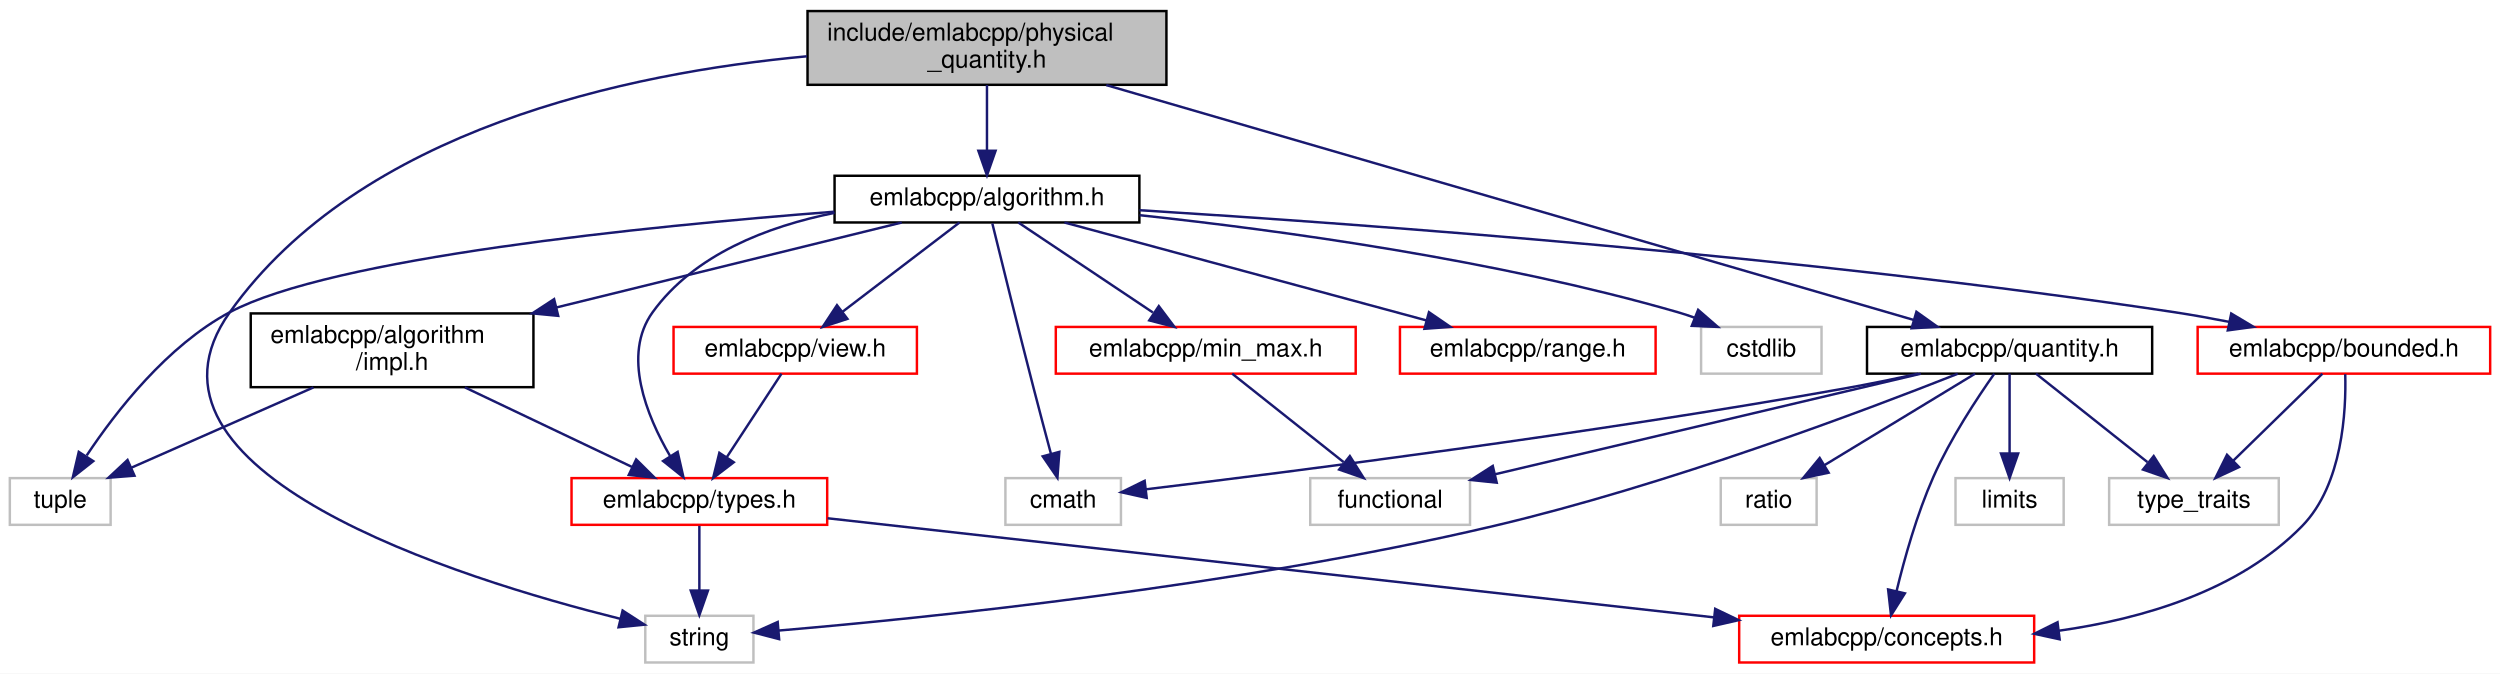
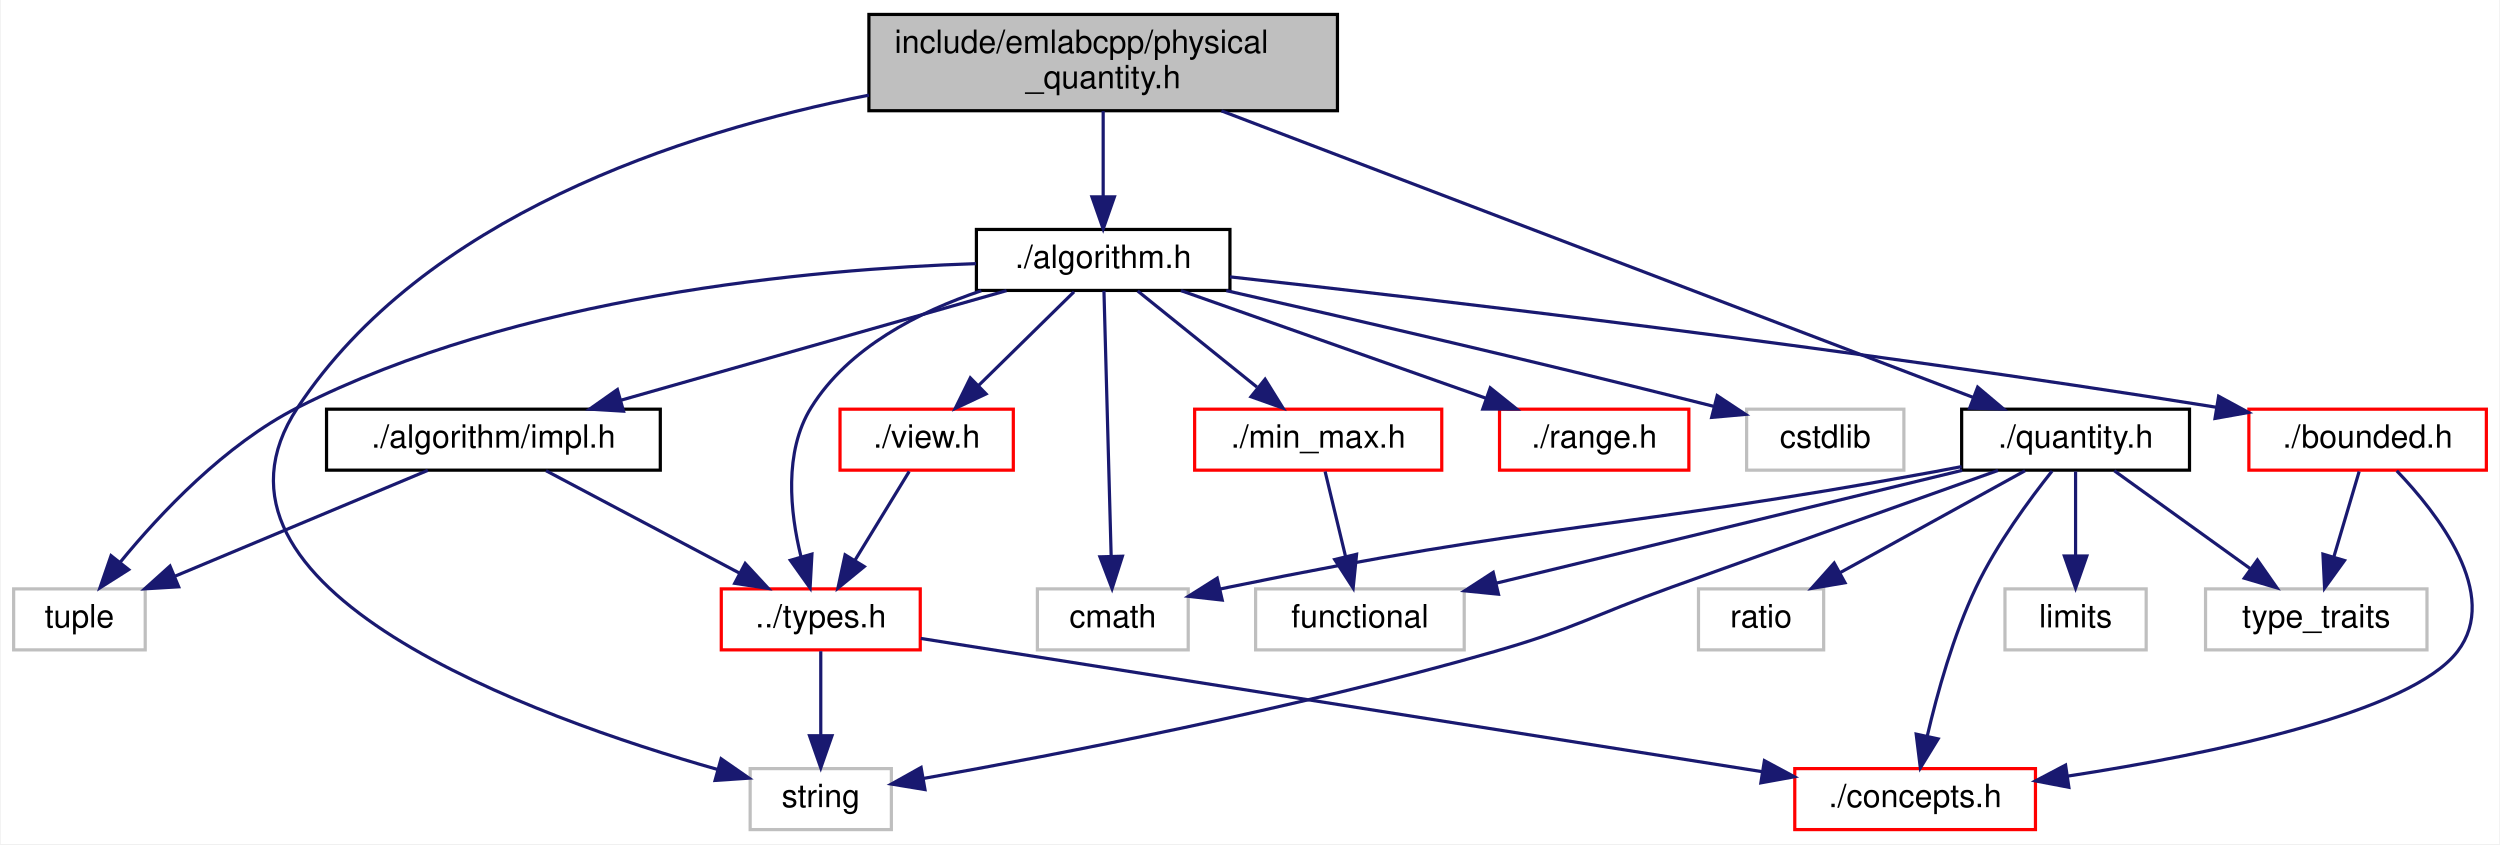
- <svg xmlns="http://www.w3.org/2000/svg" xmlns:xlink="http://www.w3.org/1999/xlink" width="1017pt" height="274pt" viewBox="0.00 0.00 1017.00 274.00">
-   <g id="graph0" class="graph" transform="scale(1 1) rotate(0) translate(4 270)">
-     <polygon fill="white" stroke="transparent" points="-4,4 -4,-270 1013,-270 1013,4 -4,4" />
+ <svg xmlns="http://www.w3.org/2000/svg" xmlns:xlink="http://www.w3.org/1999/xlink" width="779pt" height="263pt" viewBox="0.00 0.00 778.50 263.00">
+   <g id="graph0" class="graph" transform="scale(1 1) rotate(0) translate(4 259)">
+     <polygon fill="white" stroke="transparent" points="-4,4 -4,-259 774.5,-259 774.5,4 -4,4" />
    <g id="node1" class="node">
      <g id="a_node1">
        <a xlink:title=" ">
-           <polygon fill="#bfbfbf" stroke="black" points="324.5,-235.5 324.5,-265.5 470.5,-265.5 470.5,-235.5 324.5,-235.5" />
-           <text text-anchor="start" x="332.5" y="-253.5" font-family="Helvetica,sans-Serif" font-size="10.00">include/emlabcpp/physical</text>
-           <text text-anchor="middle" x="397.5" y="-242.5" font-family="Helvetica,sans-Serif" font-size="10.00">_quantity.h</text>
+           <polygon fill="#bfbfbf" stroke="black" points="266.5,-224.5 266.5,-254.5 412.5,-254.5 412.5,-224.5 266.5,-224.5" />
+           <text text-anchor="start" x="274.5" y="-242.5" font-family="Helvetica,sans-Serif" font-size="10.00">include/emlabcpp/physical</text>
+           <text text-anchor="middle" x="339.5" y="-231.5" font-family="Helvetica,sans-Serif" font-size="10.00">_quantity.h</text>
        </a>
      </g>
    </g>
    <g id="node2" class="node">
      <g id="a_node2">
        <a xlink:href="algorithm_8h.html" target="_top" xlink:title=" ">
-           <polygon fill="white" stroke="black" points="335.5,-179.5 335.5,-198.5 459.5,-198.5 459.5,-179.5 335.5,-179.5" />
-           <text text-anchor="middle" x="397.5" y="-186.5" font-family="Helvetica,sans-Serif" font-size="10.00">emlabcpp/algorithm.h</text>
+           <polygon fill="white" stroke="black" points="300,-168.5 300,-187.5 379,-187.5 379,-168.5 300,-168.5" />
+           <text text-anchor="middle" x="339.5" y="-175.5" font-family="Helvetica,sans-Serif" font-size="10.00">./algorithm.h</text>
        </a>
      </g>
    </g>
    <g id="edge1" class="edge">
-       <path fill="none" stroke="midnightblue" d="M397.5,-235.4C397.5,-227.47 397.5,-217.46 397.5,-208.86" />
-       <polygon fill="midnightblue" stroke="midnightblue" points="401,-208.66 397.5,-198.66 394,-208.66 401,-208.66" />
+       <path fill="none" stroke="midnightblue" d="M339.5,-224.4C339.5,-216.47 339.5,-206.46 339.5,-197.86" />
+       <polygon fill="midnightblue" stroke="midnightblue" points="343,-197.66 339.5,-187.66 336,-197.66 343,-197.66" />
    </g>
    <g id="node6" class="node">
      <g id="a_node6">
        <a xlink:title=" ">
-           <polygon fill="white" stroke="#bfbfbf" points="258.5,-0.5 258.5,-19.5 302.5,-19.5 302.5,-0.5 258.5,-0.5" />
-           <text text-anchor="middle" x="280.5" y="-7.5" font-family="Helvetica,sans-Serif" font-size="10.00">string</text>
+           <polygon fill="white" stroke="#bfbfbf" points="229.5,-0.5 229.5,-19.5 273.5,-19.5 273.5,-0.5 229.5,-0.5" />
+           <text text-anchor="middle" x="251.5" y="-7.5" font-family="Helvetica,sans-Serif" font-size="10.00">string</text>
        </a>
      </g>
    </g>
    <g id="edge27" class="edge">
-       <path fill="none" stroke="midnightblue" d="M324.25,-247.1C251.22,-240.33 142.51,-217.42 89.5,-143 43.22,-78.02 182.65,-34.62 248.31,-18.27" />
-       <polygon fill="midnightblue" stroke="midnightblue" points="249.28,-21.63 258.18,-15.88 247.63,-14.83 249.28,-21.63" />
+       <path fill="none" stroke="midnightblue" d="M266.49,-229.35C207.4,-217.68 127.76,-191.31 88.5,-132 51.06,-75.44 162.02,-35.54 219.43,-19.21" />
+       <polygon fill="midnightblue" stroke="midnightblue" points="220.44,-22.57 229.14,-16.53 218.57,-15.82 220.44,-22.57" />
    </g>
    <g id="node16" class="node">
      <g id="a_node16">
        <a xlink:href="quantity_8h.html" target="_top" xlink:title=" ">
-           <polygon fill="white" stroke="black" points="755.5,-118 755.5,-137 871.5,-137 871.5,-118 755.5,-118" />
-           <text text-anchor="middle" x="813.5" y="-125" font-family="Helvetica,sans-Serif" font-size="10.00">emlabcpp/quantity.h</text>
+           <polygon fill="white" stroke="black" points="607,-112.5 607,-131.5 678,-131.5 678,-112.5 607,-112.5" />
+           <text text-anchor="middle" x="642.5" y="-119.5" font-family="Helvetica,sans-Serif" font-size="10.00">./quantity.h</text>
        </a>
      </g>
    </g>
    <g id="edge19" class="edge">
-       <path fill="none" stroke="midnightblue" d="M446.03,-235.38C529.42,-211.13 698.24,-162.03 774.52,-139.84" />
-       <polygon fill="midnightblue" stroke="midnightblue" points="775.6,-143.17 784.22,-137.02 773.64,-136.45 775.6,-143.17" />
+       <path fill="none" stroke="midnightblue" d="M376.35,-224.45C436.31,-201.6 553.97,-156.75 610.58,-135.17" />
+       <polygon fill="midnightblue" stroke="midnightblue" points="611.99,-138.37 620.09,-131.54 609.5,-131.83 611.99,-138.37" />
    </g>
    <g id="node3" class="node">
      <g id="a_node3">
        <a xlink:href="impl_8h.html" target="_top" xlink:title=" ">
-           <polygon fill="white" stroke="black" points="98,-112.5 98,-142.5 213,-142.5 213,-112.5 98,-112.5" />
-           <text text-anchor="start" x="106" y="-130.5" font-family="Helvetica,sans-Serif" font-size="10.00">emlabcpp/algorithm</text>
-           <text text-anchor="middle" x="155.5" y="-119.5" font-family="Helvetica,sans-Serif" font-size="10.00">/impl.h</text>
+           <polygon fill="white" stroke="black" points="97.5,-112.5 97.5,-131.5 201.5,-131.5 201.5,-112.5 97.5,-112.5" />
+           <text text-anchor="middle" x="149.5" y="-119.5" font-family="Helvetica,sans-Serif" font-size="10.00">./algorithm/impl.h</text>
        </a>
      </g>
    </g>
    <g id="edge2" class="edge">
-       <path fill="none" stroke="midnightblue" d="M362.83,-179.48C326.3,-170.49 267.87,-156.13 222.34,-144.93" />
-       <polygon fill="midnightblue" stroke="midnightblue" points="223.08,-141.51 212.53,-142.52 221.41,-148.31 223.08,-141.51" />
+       <path fill="none" stroke="midnightblue" d="M309.39,-168.44C276.87,-159.2 224.92,-144.44 189.11,-134.26" />
+       <polygon fill="midnightblue" stroke="midnightblue" points="190.04,-130.88 179.47,-131.52 188.13,-137.62 190.04,-130.88" />
    </g>
    <g id="node4" class="node">
      <g id="a_node4">
        <a xlink:href="types_8h.html" target="_top" xlink:title=" ">
-           <polygon fill="white" stroke="red" points="228.5,-56.5 228.5,-75.5 332.5,-75.5 332.5,-56.5 228.5,-56.5" />
-           <text text-anchor="middle" x="280.5" y="-63.5" font-family="Helvetica,sans-Serif" font-size="10.00">emlabcpp/types.h</text>
+           <polygon fill="white" stroke="red" points="220.5,-56.5 220.5,-75.5 282.5,-75.5 282.5,-56.5 220.5,-56.5" />
+           <text text-anchor="middle" x="251.5" y="-63.5" font-family="Helvetica,sans-Serif" font-size="10.00">../types.h</text>
        </a>
      </g>
    </g>
    <g id="edge13" class="edge">
-       <path fill="none" stroke="midnightblue" d="M335.48,-183.4C308.16,-177.92 278.47,-166.49 261.5,-143 248.98,-125.67 258.99,-100.98 268.59,-84.49" />
-       <polygon fill="midnightblue" stroke="midnightblue" points="271.66,-86.18 274.02,-75.85 265.74,-82.46 271.66,-86.18" />
+       <path fill="none" stroke="midnightblue" d="M301.53,-168.41C282.09,-161.88 260.12,-150.72 248.5,-132 239.94,-118.22 241.93,-99.44 245.32,-85.62" />
+       <polygon fill="midnightblue" stroke="midnightblue" points="248.75,-86.35 248.17,-75.78 242.03,-84.41 248.75,-86.35" />
    </g>
    <g id="node7" class="node">
      <g id="a_node7">
        <a xlink:title=" ">
          <polygon fill="white" stroke="#bfbfbf" points="0,-56.5 0,-75.5 41,-75.5 41,-56.5 0,-56.5" />
          <text text-anchor="middle" x="20.5" y="-63.5" font-family="Helvetica,sans-Serif" font-size="10.00">tuple</text>
        </a>
      </g>
    </g>
    <g id="edge18" class="edge">
-       <path fill="none" stroke="midnightblue" d="M335.38,-183.88C258.01,-177.91 130.94,-165.07 89.5,-143 64.02,-129.43 43.16,-102.6 31.27,-84.73" />
-       <polygon fill="midnightblue" stroke="midnightblue" points="33.94,-82.41 25.62,-75.86 28.04,-86.17 33.94,-82.41" />
+       <path fill="none" stroke="midnightblue" d="M299.88,-176.85C248.45,-175.14 157.17,-166.9 88.5,-132 65.86,-120.5 45.64,-98.99 33.25,-83.87" />
+       <polygon fill="midnightblue" stroke="midnightblue" points="35.84,-81.51 26.9,-75.84 30.35,-85.85 35.84,-81.51" />
    </g>
    <g id="node8" class="node">
      <g id="a_node8">
        <a xlink:href="bounded_8h.html" target="_top" xlink:title=" ">
-           <polygon fill="white" stroke="red" points="890,-118 890,-137 1009,-137 1009,-118 890,-118" />
-           <text text-anchor="middle" x="949.5" y="-125" font-family="Helvetica,sans-Serif" font-size="10.00">emlabcpp/bounded.h</text>
+           <polygon fill="white" stroke="red" points="696.5,-112.5 696.5,-131.5 770.5,-131.5 770.5,-112.5 696.5,-112.5" />
+           <text text-anchor="middle" x="733.5" y="-119.5" font-family="Helvetica,sans-Serif" font-size="10.00">./bounded.h</text>
        </a>
      </g>
    </g>
    <g id="edge7" class="edge">
-       <path fill="none" stroke="midnightblue" d="M459.53,-184.49C551.73,-178.77 730.2,-165.72 880.5,-143 887.74,-141.91 895.36,-140.53 902.79,-139.07" />
-       <polygon fill="midnightblue" stroke="midnightblue" points="903.66,-142.46 912.76,-137.03 902.26,-135.6 903.66,-142.46" />
+       <path fill="none" stroke="midnightblue" d="M379.02,-172.73C441.93,-165.75 568.91,-150.92 686.49,-132.08" />
+       <polygon fill="midnightblue" stroke="midnightblue" points="687.07,-135.53 696.38,-130.48 685.95,-128.62 687.07,-135.53" />
    </g>
    <g id="node10" class="node">
      <g id="a_node10">
        <a xlink:href="min__max_8h.html" target="_top" xlink:title=" ">
-           <polygon fill="white" stroke="red" points="425.5,-118 425.5,-137 547.5,-137 547.5,-118 425.5,-118" />
-           <text text-anchor="middle" x="486.5" y="-125" font-family="Helvetica,sans-Serif" font-size="10.00">emlabcpp/min_max.h</text>
+           <polygon fill="white" stroke="red" points="368,-112.5 368,-131.5 445,-131.5 445,-112.5 368,-112.5" />
+           <text text-anchor="middle" x="406.5" y="-119.5" font-family="Helvetica,sans-Serif" font-size="10.00">./min_max.h</text>
        </a>
      </g>
    </g>
    <g id="edge10" class="edge">
-       <path fill="none" stroke="midnightblue" d="M410.25,-179.48C424.53,-169.93 447.9,-154.31 465.01,-142.87" />
-       <polygon fill="midnightblue" stroke="midnightblue" points="467.4,-145.48 473.77,-137.01 463.51,-139.66 467.4,-145.48" />
+       <path fill="none" stroke="midnightblue" d="M350.26,-168.32C360.27,-160.26 375.39,-148.08 387.43,-138.37" />
+       <polygon fill="midnightblue" stroke="midnightblue" points="389.95,-140.83 395.54,-131.83 385.56,-135.38 389.95,-140.83" />
    </g>
    <g id="node12" class="node">
      <g id="a_node12">
        <a xlink:href="range_8h.html" target="_top" xlink:title=" ">
-           <polygon fill="white" stroke="red" points="565.5,-118 565.5,-137 669.5,-137 669.5,-118 565.5,-118" />
-           <text text-anchor="middle" x="617.5" y="-125" font-family="Helvetica,sans-Serif" font-size="10.00">emlabcpp/range.h</text>
+           <polygon fill="white" stroke="red" points="463,-112.5 463,-131.5 522,-131.5 522,-112.5 463,-112.5" />
+           <text text-anchor="middle" x="492.5" y="-119.5" font-family="Helvetica,sans-Serif" font-size="10.00">./range.h</text>
        </a>
      </g>
    </g>
    <g id="edge12" class="edge">
-       <path fill="none" stroke="midnightblue" d="M429.02,-179.48C467.74,-169 533.52,-151.21 576.24,-139.66" />
-       <polygon fill="midnightblue" stroke="midnightblue" points="577.3,-143 586.04,-137.01 575.47,-136.24 577.3,-143" />
+       <path fill="none" stroke="midnightblue" d="M363.74,-168.44C389.37,-159.4 429.99,-145.06 458.74,-134.92" />
+       <polygon fill="midnightblue" stroke="midnightblue" points="460.11,-138.15 468.37,-131.52 457.78,-131.54 460.11,-138.15" />
    </g>
    <g id="node13" class="node">
      <g id="a_node13">
        <a xlink:href="view_8h.html" target="_top" xlink:title=" ">
-           <polygon fill="white" stroke="red" points="270,-118 270,-137 369,-137 369,-118 270,-118" />
-           <text text-anchor="middle" x="319.5" y="-125" font-family="Helvetica,sans-Serif" font-size="10.00">emlabcpp/view.h</text>
+           <polygon fill="white" stroke="red" points="257.5,-112.5 257.5,-131.5 311.5,-131.5 311.5,-112.5 257.5,-112.5" />
+           <text text-anchor="middle" x="284.5" y="-119.5" font-family="Helvetica,sans-Serif" font-size="10.00">./view.h</text>
        </a>
      </g>
    </g>
    <g id="edge14" class="edge">
-       <path fill="none" stroke="midnightblue" d="M386.32,-179.48C373.93,-170.02 353.71,-154.6 338.75,-143.19" />
-       <polygon fill="midnightblue" stroke="midnightblue" points="340.73,-140.29 330.65,-137.01 336.48,-145.86 340.73,-140.29" />
+       <path fill="none" stroke="midnightblue" d="M330.42,-168.08C322.33,-160.14 310.3,-148.34 300.59,-138.8" />
+       <polygon fill="midnightblue" stroke="midnightblue" points="303,-136.26 293.41,-131.75 298.1,-141.25 303,-136.26" />
    </g>
    <g id="node14" class="node">
      <g id="a_node14">
        <a xlink:title=" ">
-           <polygon fill="white" stroke="#bfbfbf" points="405,-56.5 405,-75.5 452,-75.5 452,-56.5 405,-56.5" />
-           <text text-anchor="middle" x="428.5" y="-63.5" font-family="Helvetica,sans-Serif" font-size="10.00">cmath</text>
+           <polygon fill="white" stroke="#bfbfbf" points="319,-56.5 319,-75.5 366,-75.5 366,-56.5 319,-56.5" />
+           <text text-anchor="middle" x="342.5" y="-63.5" font-family="Helvetica,sans-Serif" font-size="10.00">cmath</text>
        </a>
      </g>
    </g>
    <g id="edge16" class="edge">
-       <path fill="none" stroke="midnightblue" d="M399.68,-179.1C403.16,-164.89 410.24,-136.23 416.5,-112 418.75,-103.28 421.32,-93.63 423.49,-85.51" />
-       <polygon fill="midnightblue" stroke="midnightblue" points="426.94,-86.18 426.16,-75.62 420.18,-84.36 426.94,-86.18" />
+       <path fill="none" stroke="midnightblue" d="M339.74,-168.37C340.22,-150.62 341.34,-109.67 341.99,-85.6" />
+       <polygon fill="midnightblue" stroke="midnightblue" points="345.49,-85.68 342.27,-75.59 338.49,-85.49 345.49,-85.68" />
    </g>
    <g id="node15" class="node">
      <g id="a_node15">
        <a xlink:title=" ">
-           <polygon fill="white" stroke="#bfbfbf" points="688,-118 688,-137 737,-137 737,-118 688,-118" />
-           <text text-anchor="middle" x="712.5" y="-125" font-family="Helvetica,sans-Serif" font-size="10.00">cstdlib</text>
+           <polygon fill="white" stroke="#bfbfbf" points="540,-112.5 540,-131.5 589,-131.5 589,-112.5 540,-112.5" />
+           <text text-anchor="middle" x="564.5" y="-119.5" font-family="Helvetica,sans-Serif" font-size="10.00">cstdlib</text>
        </a>
      </g>
    </g>
    <g id="edge17" class="edge">
-       <path fill="none" stroke="midnightblue" d="M459.57,-182.46C517.15,-176.29 604.8,-164.27 678.5,-143 680.79,-142.34 683.13,-141.57 685.46,-140.73" />
-       <polygon fill="midnightblue" stroke="midnightblue" points="686.8,-143.96 694.8,-137.01 684.21,-137.45 686.8,-143.96" />
+       <path fill="none" stroke="midnightblue" d="M377.85,-168.44C414.55,-160.15 471.72,-147 529.61,-132.42" />
+       <polygon fill="midnightblue" stroke="midnightblue" points="530.82,-135.72 539.66,-129.88 529.11,-128.94 530.82,-135.72" />
    </g>
    <g id="edge3" class="edge">
-       <path fill="none" stroke="midnightblue" d="M185.12,-112.4C205.72,-102.59 232.98,-89.62 253.08,-80.05" />
-       <polygon fill="midnightblue" stroke="midnightblue" points="254.79,-83.12 262.31,-75.66 251.78,-76.8 254.79,-83.12" />
+       <path fill="none" stroke="midnightblue" d="M165.89,-112.32C182.17,-103.7 207.37,-90.36 226.22,-80.39" />
+       <polygon fill="midnightblue" stroke="midnightblue" points="227.95,-83.43 235.15,-75.65 224.68,-77.24 227.95,-83.43" />
    </g>
    <g id="edge6" class="edge">
-       <path fill="none" stroke="midnightblue" d="M123.51,-112.4C101.06,-102.51 71.29,-89.38 49.52,-79.79" />
-       <polygon fill="midnightblue" stroke="midnightblue" points="50.71,-76.49 40.14,-75.66 47.88,-82.89 50.71,-76.49" />
+       <path fill="none" stroke="midnightblue" d="M129.06,-112.44C107.83,-103.56 74.4,-89.56 50.25,-79.45" />
+       <polygon fill="midnightblue" stroke="midnightblue" points="51.42,-76.15 40.84,-75.52 48.72,-82.61 51.42,-76.15" />
    </g>
    <g id="node5" class="node">
      <g id="a_node5">
        <a xlink:href="concepts_8h.html" target="_top" xlink:title=" ">
-           <polygon fill="white" stroke="red" points="703.5,-0.5 703.5,-19.5 823.5,-19.5 823.5,-0.5 703.5,-0.5" />
-           <text text-anchor="middle" x="763.5" y="-7.5" font-family="Helvetica,sans-Serif" font-size="10.00">emlabcpp/concepts.h</text>
+           <polygon fill="white" stroke="red" points="555,-0.5 555,-19.5 630,-19.5 630,-0.5 555,-0.5" />
+           <text text-anchor="middle" x="592.5" y="-7.5" font-family="Helvetica,sans-Serif" font-size="10.00">./concepts.h</text>
        </a>
      </g>
    </g>
    <g id="edge4" class="edge">
-       <path fill="none" stroke="midnightblue" d="M332.65,-59.17C419.82,-49.42 595.19,-29.82 693.18,-18.86" />
-       <polygon fill="midnightblue" stroke="midnightblue" points="693.74,-22.32 703.29,-17.73 692.96,-15.36 693.74,-22.32" />
+       <path fill="none" stroke="midnightblue" d="M282.67,-60.06C342.53,-50.59 473.93,-29.78 544.86,-18.54" />
+       <polygon fill="midnightblue" stroke="midnightblue" points="545.54,-21.98 554.87,-16.96 544.44,-15.07 545.54,-21.98" />
    </g>
    <g id="edge5" class="edge">
-       <path fill="none" stroke="midnightblue" d="M280.5,-56.08C280.5,-49.01 280.5,-38.86 280.5,-29.99" />
-       <polygon fill="midnightblue" stroke="midnightblue" points="284,-29.75 280.5,-19.75 277,-29.75 284,-29.75" />
+       <path fill="none" stroke="midnightblue" d="M251.5,-56.08C251.5,-49.01 251.5,-38.86 251.5,-29.99" />
+       <polygon fill="midnightblue" stroke="midnightblue" points="255,-29.75 251.5,-19.75 248,-29.75 255,-29.75" />
    </g>
    <g id="edge8" class="edge">
-       <path fill="none" stroke="midnightblue" d="M950.04,-117.8C950.45,-103.02 949.04,-72.93 932.5,-56 906.82,-29.71 867.64,-18.22 833.47,-13.41" />
-       <polygon fill="midnightblue" stroke="midnightblue" points="833.87,-9.93 823.51,-12.17 833,-16.88 833.87,-9.93" />
+       <path fill="none" stroke="midnightblue" d="M742.58,-112.29C755.23,-99.1 775.13,-73.73 761.5,-56 746.74,-36.79 684.72,-24.05 640.09,-17.17" />
+       <polygon fill="midnightblue" stroke="midnightblue" points="640.41,-13.68 630.01,-15.67 639.38,-20.6 640.41,-13.68" />
    </g>
    <g id="node9" class="node">
      <g id="a_node9">
        <a xlink:title=" ">
-           <polygon fill="white" stroke="#bfbfbf" points="854,-56.5 854,-75.5 923,-75.5 923,-56.5 854,-56.5" />
-           <text text-anchor="middle" x="888.5" y="-63.5" font-family="Helvetica,sans-Serif" font-size="10.00">type_traits</text>
+           <polygon fill="white" stroke="#bfbfbf" points="683,-56.5 683,-75.5 752,-75.5 752,-56.5 683,-56.5" />
+           <text text-anchor="middle" x="717.5" y="-63.5" font-family="Helvetica,sans-Serif" font-size="10.00">type_traits</text>
        </a>
      </g>
    </g>
    <g id="edge9" class="edge">
-       <path fill="none" stroke="midnightblue" d="M940.76,-117.98C931.34,-108.78 916.14,-93.96 904.55,-82.66" />
-       <polygon fill="midnightblue" stroke="midnightblue" points="906.83,-79.99 897.22,-75.51 901.94,-85 906.83,-79.99" />
+       <path fill="none" stroke="midnightblue" d="M730.86,-112.08C728.71,-104.85 725.62,-94.41 722.95,-85.4" />
+       <polygon fill="midnightblue" stroke="midnightblue" points="726.29,-84.34 720.09,-75.75 719.58,-86.33 726.29,-84.34" />
    </g>
    <g id="node11" class="node">
      <g id="a_node11">
        <a xlink:title=" ">
-           <polygon fill="white" stroke="#bfbfbf" points="529,-56.5 529,-75.5 594,-75.5 594,-56.5 529,-56.5" />
-           <text text-anchor="middle" x="561.5" y="-63.5" font-family="Helvetica,sans-Serif" font-size="10.00">functional</text>
+           <polygon fill="white" stroke="#bfbfbf" points="387,-56.5 387,-75.5 452,-75.5 452,-56.5 387,-56.5" />
+           <text text-anchor="middle" x="419.5" y="-63.5" font-family="Helvetica,sans-Serif" font-size="10.00">functional</text>
        </a>
      </g>
    </g>
    <g id="edge11" class="edge">
-       <path fill="none" stroke="midnightblue" d="M497.25,-117.98C509.05,-108.61 528.24,-93.38 542.58,-82.01" />
-       <polygon fill="midnightblue" stroke="midnightblue" points="545.12,-84.47 550.77,-75.51 540.76,-78.98 545.12,-84.47" />
+       <path fill="none" stroke="midnightblue" d="M408.65,-112.08C410.37,-104.93 412.85,-94.64 415,-85.69" />
+       <polygon fill="midnightblue" stroke="midnightblue" points="418.46,-86.29 417.39,-75.75 411.65,-84.65 418.46,-86.29" />
    </g>
    <g id="edge15" class="edge">
-       <path fill="none" stroke="midnightblue" d="M313.91,-117.98C308.12,-109.14 298.91,-95.09 291.63,-83.98" />
-       <polygon fill="midnightblue" stroke="midnightblue" points="294.49,-81.95 286.08,-75.51 288.63,-85.79 294.49,-81.95" />
+       <path fill="none" stroke="midnightblue" d="M279.05,-112.08C274.49,-104.61 267.83,-93.72 262.21,-84.52" />
+       <polygon fill="midnightblue" stroke="midnightblue" points="265.05,-82.46 256.85,-75.75 259.08,-86.11 265.05,-82.46" />
    </g>
    <g id="edge20" class="edge">
-       <path fill="none" stroke="midnightblue" d="M807.27,-117.95C800.4,-108.21 789.42,-91.61 782.5,-76 775.8,-60.89 770.72,-42.76 767.51,-29.5" />
-       <polygon fill="midnightblue" stroke="midnightblue" points="770.91,-28.63 765.26,-19.67 764.08,-30.2 770.91,-28.63" />
+       <path fill="none" stroke="midnightblue" d="M635.18,-112.22C628.24,-103.51 617.94,-89.54 611.5,-76 604.4,-61.07 599.37,-42.93 596.27,-29.61" />
+       <polygon fill="midnightblue" stroke="midnightblue" points="599.67,-28.76 594.13,-19.73 592.83,-30.25 599.67,-28.76" />
    </g>
    <g id="edge25" class="edge">
-       <path fill="none" stroke="midnightblue" d="M792.42,-117.96C755,-103.14 674.25,-72.65 603.5,-56 498.7,-31.33 371.37,-18.48 312.81,-13.5" />
-       <polygon fill="midnightblue" stroke="midnightblue" points="312.95,-10 302.69,-12.66 312.37,-16.98 312.95,-10" />
+       <path fill="none" stroke="midnightblue" d="M618.33,-112.41C592.95,-103.39 551.9,-88.76 516.5,-76 492.03,-67.18 486.5,-63.19 461.5,-56 399.36,-38.14 325.05,-23.83 283.57,-16.45" />
+       <polygon fill="midnightblue" stroke="midnightblue" points="283.97,-12.97 273.51,-14.69 282.76,-19.86 283.97,-12.97" />
    </g>
    <g id="edge26" class="edge">
-       <path fill="none" stroke="midnightblue" d="M824.25,-117.98C836.05,-108.61 855.24,-93.38 869.58,-82.01" />
-       <polygon fill="midnightblue" stroke="midnightblue" points="872.12,-84.47 877.77,-75.51 867.76,-78.98 872.12,-84.47" />
+       <path fill="none" stroke="midnightblue" d="M654.55,-112.32C665.96,-104.11 683.33,-91.6 696.93,-81.81" />
+       <polygon fill="midnightblue" stroke="midnightblue" points="699.16,-84.52 705.23,-75.83 695.07,-78.84 699.16,-84.52" />
    </g>
    <g id="edge22" class="edge">
-       <path fill="none" stroke="midnightblue" d="M777.39,-117.98C731.65,-107.18 652.93,-88.59 604.24,-77.09" />
-       <polygon fill="midnightblue" stroke="midnightblue" points="604.87,-73.64 594.33,-74.75 603.26,-80.46 604.87,-73.64" />
+       <path fill="none" stroke="midnightblue" d="M607.16,-112.44C567.8,-102.91 504.16,-87.5 462.07,-77.31" />
+       <polygon fill="midnightblue" stroke="midnightblue" points="462.67,-73.85 452.13,-74.9 461.03,-80.66 462.67,-73.85" />
    </g>
    <g id="edge21" class="edge">
-       <path fill="none" stroke="midnightblue" d="M776.38,-117.97C766.69,-115.87 756.22,-113.74 746.5,-112 643.41,-93.58 520.43,-77.97 462.22,-70.96" />
-       <polygon fill="midnightblue" stroke="midnightblue" points="462.48,-67.46 452.13,-69.75 461.64,-74.41 462.48,-67.46" />
+       <path fill="none" stroke="midnightblue" d="M606.98,-113.61C604.11,-113.05 601.26,-112.51 598.5,-112 501.06,-94.07 475.53,-96.03 378.5,-76 377.62,-75.82 376.72,-75.63 375.82,-75.43" />
+       <polygon fill="midnightblue" stroke="midnightblue" points="376.59,-72.02 366.06,-73.19 375.02,-78.84 376.59,-72.02" />
    </g>
    <g id="node17" class="node">
      <g id="a_node17">
        <a xlink:title=" ">
-           <polygon fill="white" stroke="#bfbfbf" points="791.5,-56.5 791.5,-75.5 835.5,-75.5 835.5,-56.5 791.5,-56.5" />
-           <text text-anchor="middle" x="813.5" y="-63.5" font-family="Helvetica,sans-Serif" font-size="10.00">limits</text>
+           <polygon fill="white" stroke="#bfbfbf" points="620.5,-56.5 620.5,-75.5 664.5,-75.5 664.5,-56.5 620.5,-56.5" />
+           <text text-anchor="middle" x="642.5" y="-63.5" font-family="Helvetica,sans-Serif" font-size="10.00">limits</text>
        </a>
      </g>
    </g>
    <g id="edge23" class="edge">
-       <path fill="none" stroke="midnightblue" d="M813.5,-117.98C813.5,-109.58 813.5,-96.48 813.5,-85.66" />
-       <polygon fill="midnightblue" stroke="midnightblue" points="817,-85.51 813.5,-75.51 810,-85.51 817,-85.51" />
+       <path fill="none" stroke="midnightblue" d="M642.5,-112.08C642.5,-105.01 642.5,-94.86 642.5,-85.99" />
+       <polygon fill="midnightblue" stroke="midnightblue" points="646,-85.75 642.5,-75.75 639,-85.75 646,-85.75" />
    </g>
    <g id="node18" class="node">
      <g id="a_node18">
        <a xlink:title=" ">
-           <polygon fill="white" stroke="#bfbfbf" points="696,-56.5 696,-75.5 735,-75.5 735,-56.5 696,-56.5" />
-           <text text-anchor="middle" x="715.5" y="-63.5" font-family="Helvetica,sans-Serif" font-size="10.00">ratio</text>
+           <polygon fill="white" stroke="#bfbfbf" points="525,-56.5 525,-75.5 564,-75.5 564,-56.5 525,-56.5" />
+           <text text-anchor="middle" x="544.5" y="-63.5" font-family="Helvetica,sans-Serif" font-size="10.00">ratio</text>
        </a>
      </g>
    </g>
    <g id="edge24" class="edge">
-       <path fill="none" stroke="midnightblue" d="M799.46,-117.98C783.45,-108.25 757.05,-92.23 738.13,-80.74" />
-       <polygon fill="midnightblue" stroke="midnightblue" points="739.88,-77.71 729.51,-75.51 736.25,-83.69 739.88,-77.71" />
+       <path fill="none" stroke="midnightblue" d="M626.75,-112.32C611.18,-103.74 587.12,-90.49 569.04,-80.52" />
+       <polygon fill="midnightblue" stroke="midnightblue" points="570.65,-77.42 560.21,-75.65 567.28,-83.55 570.65,-77.42" />
    </g>
  </g>
</svg>
